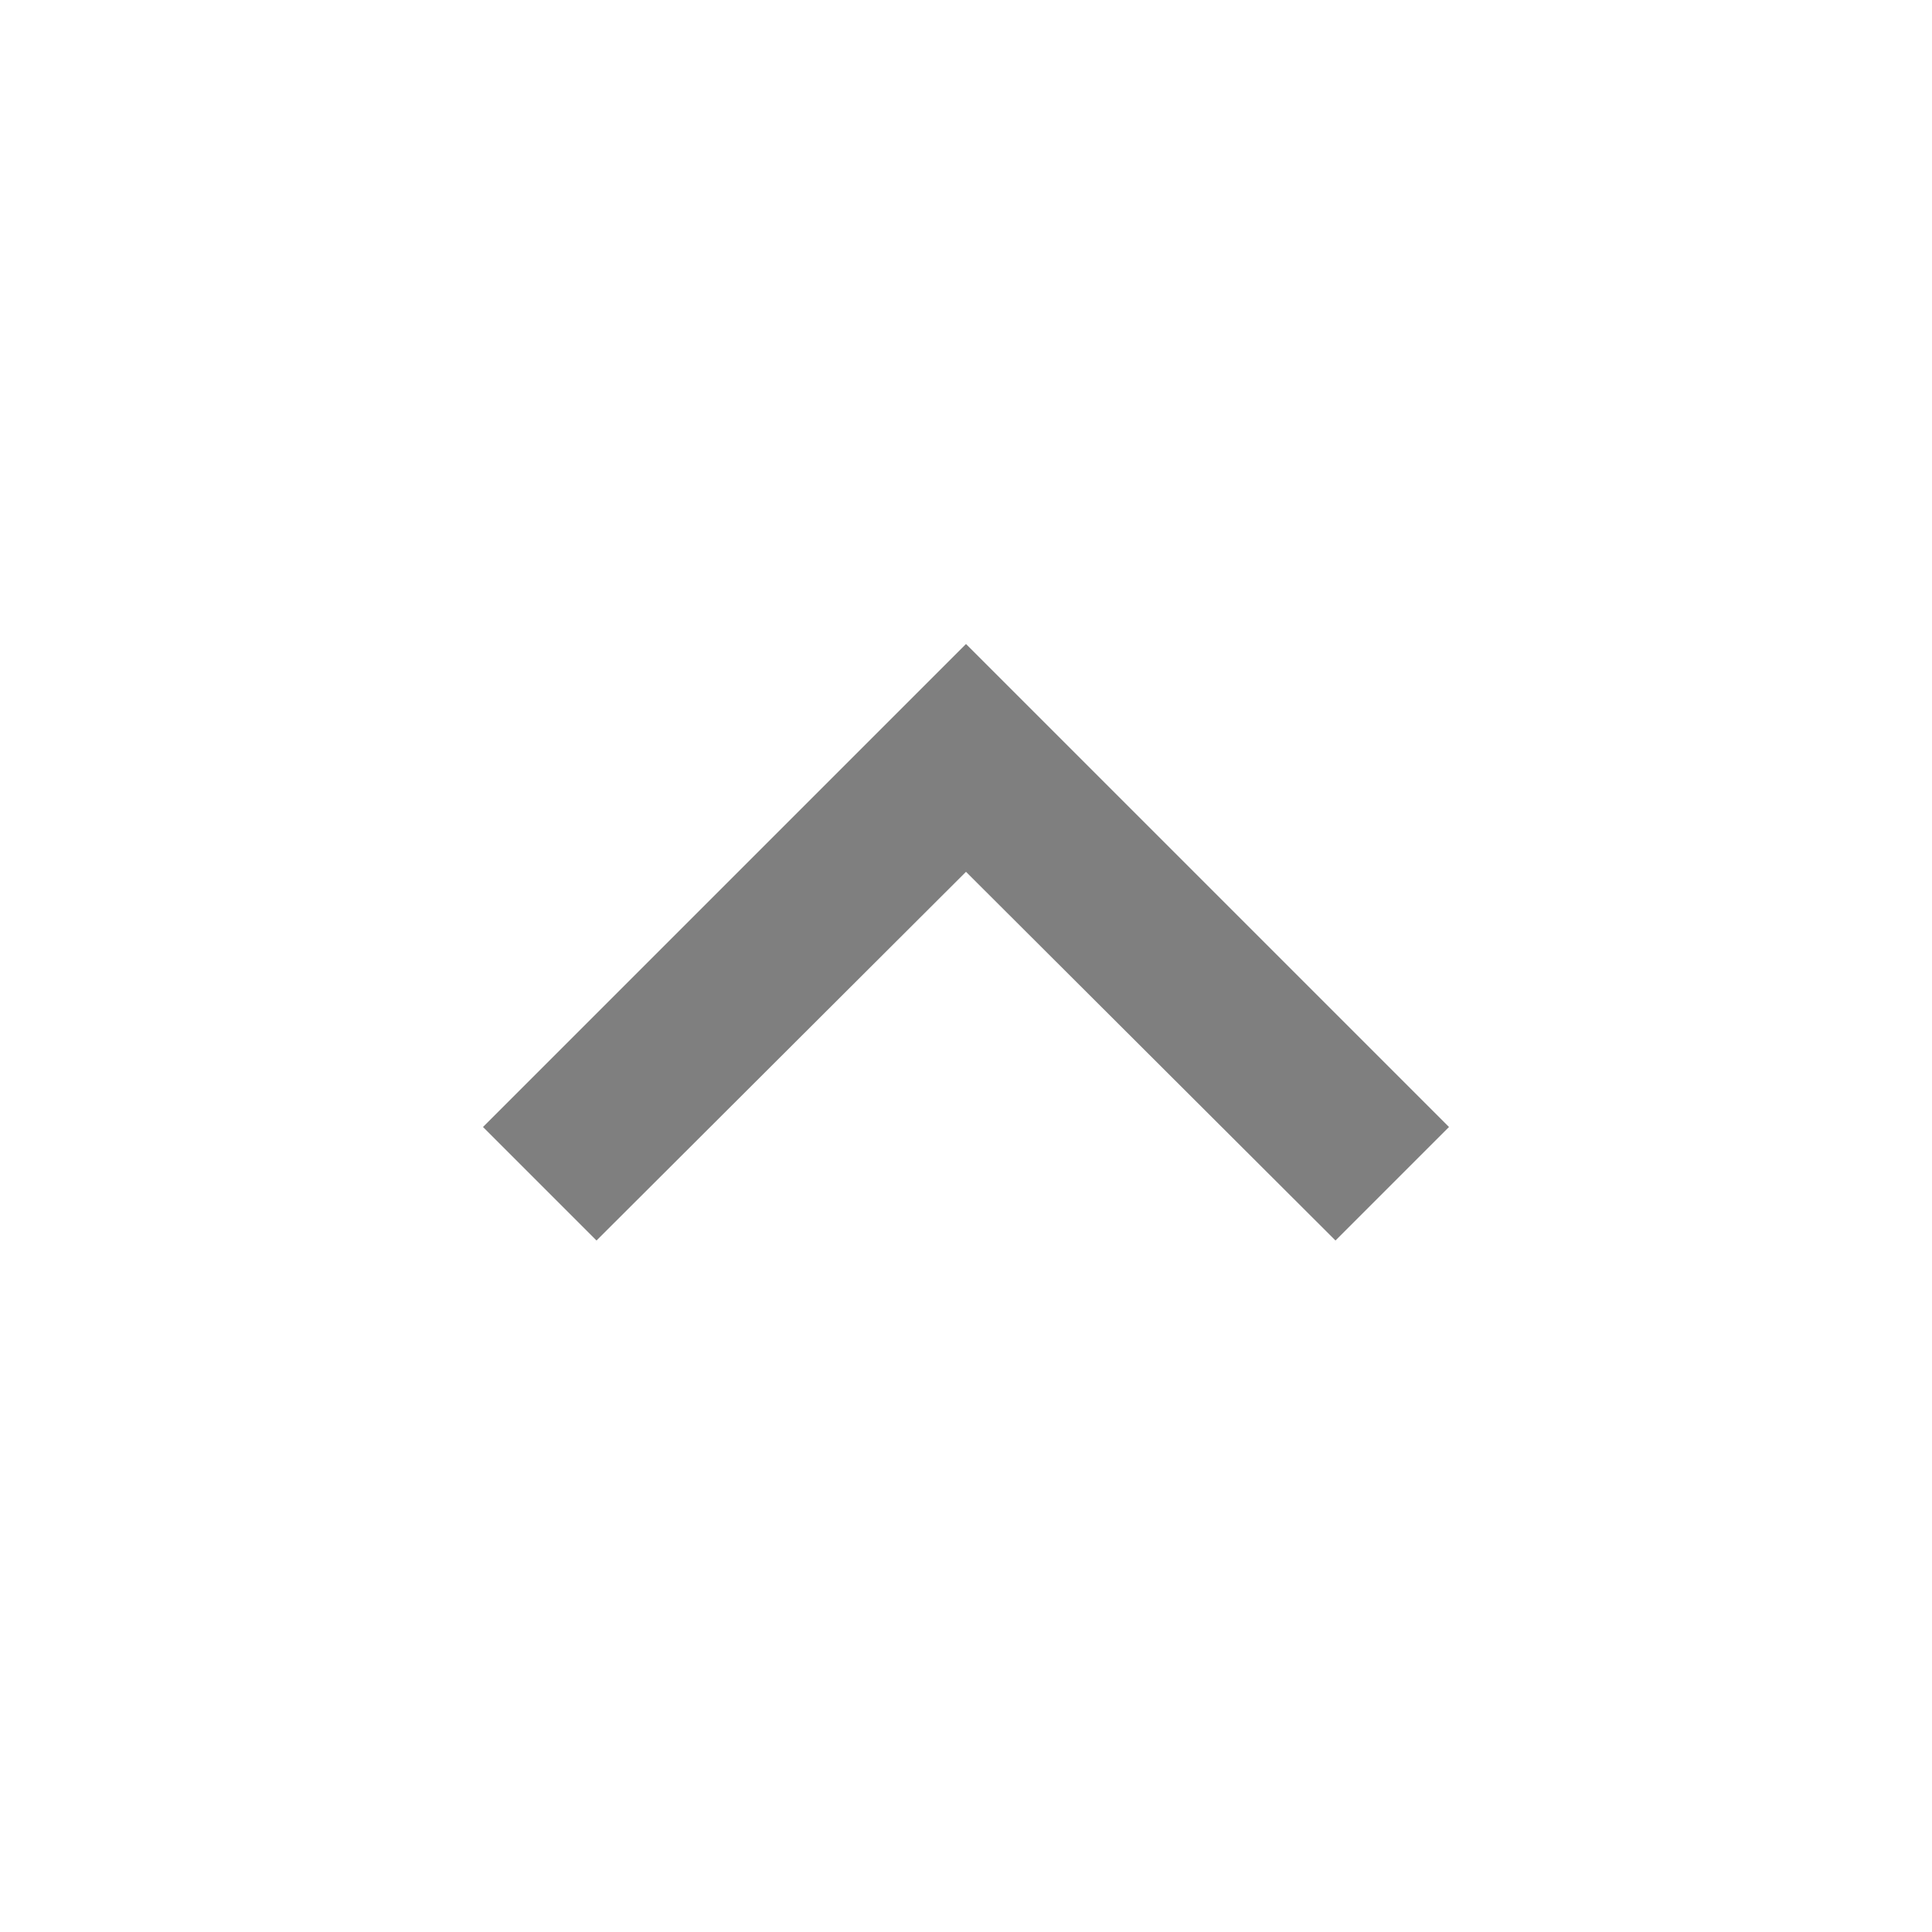
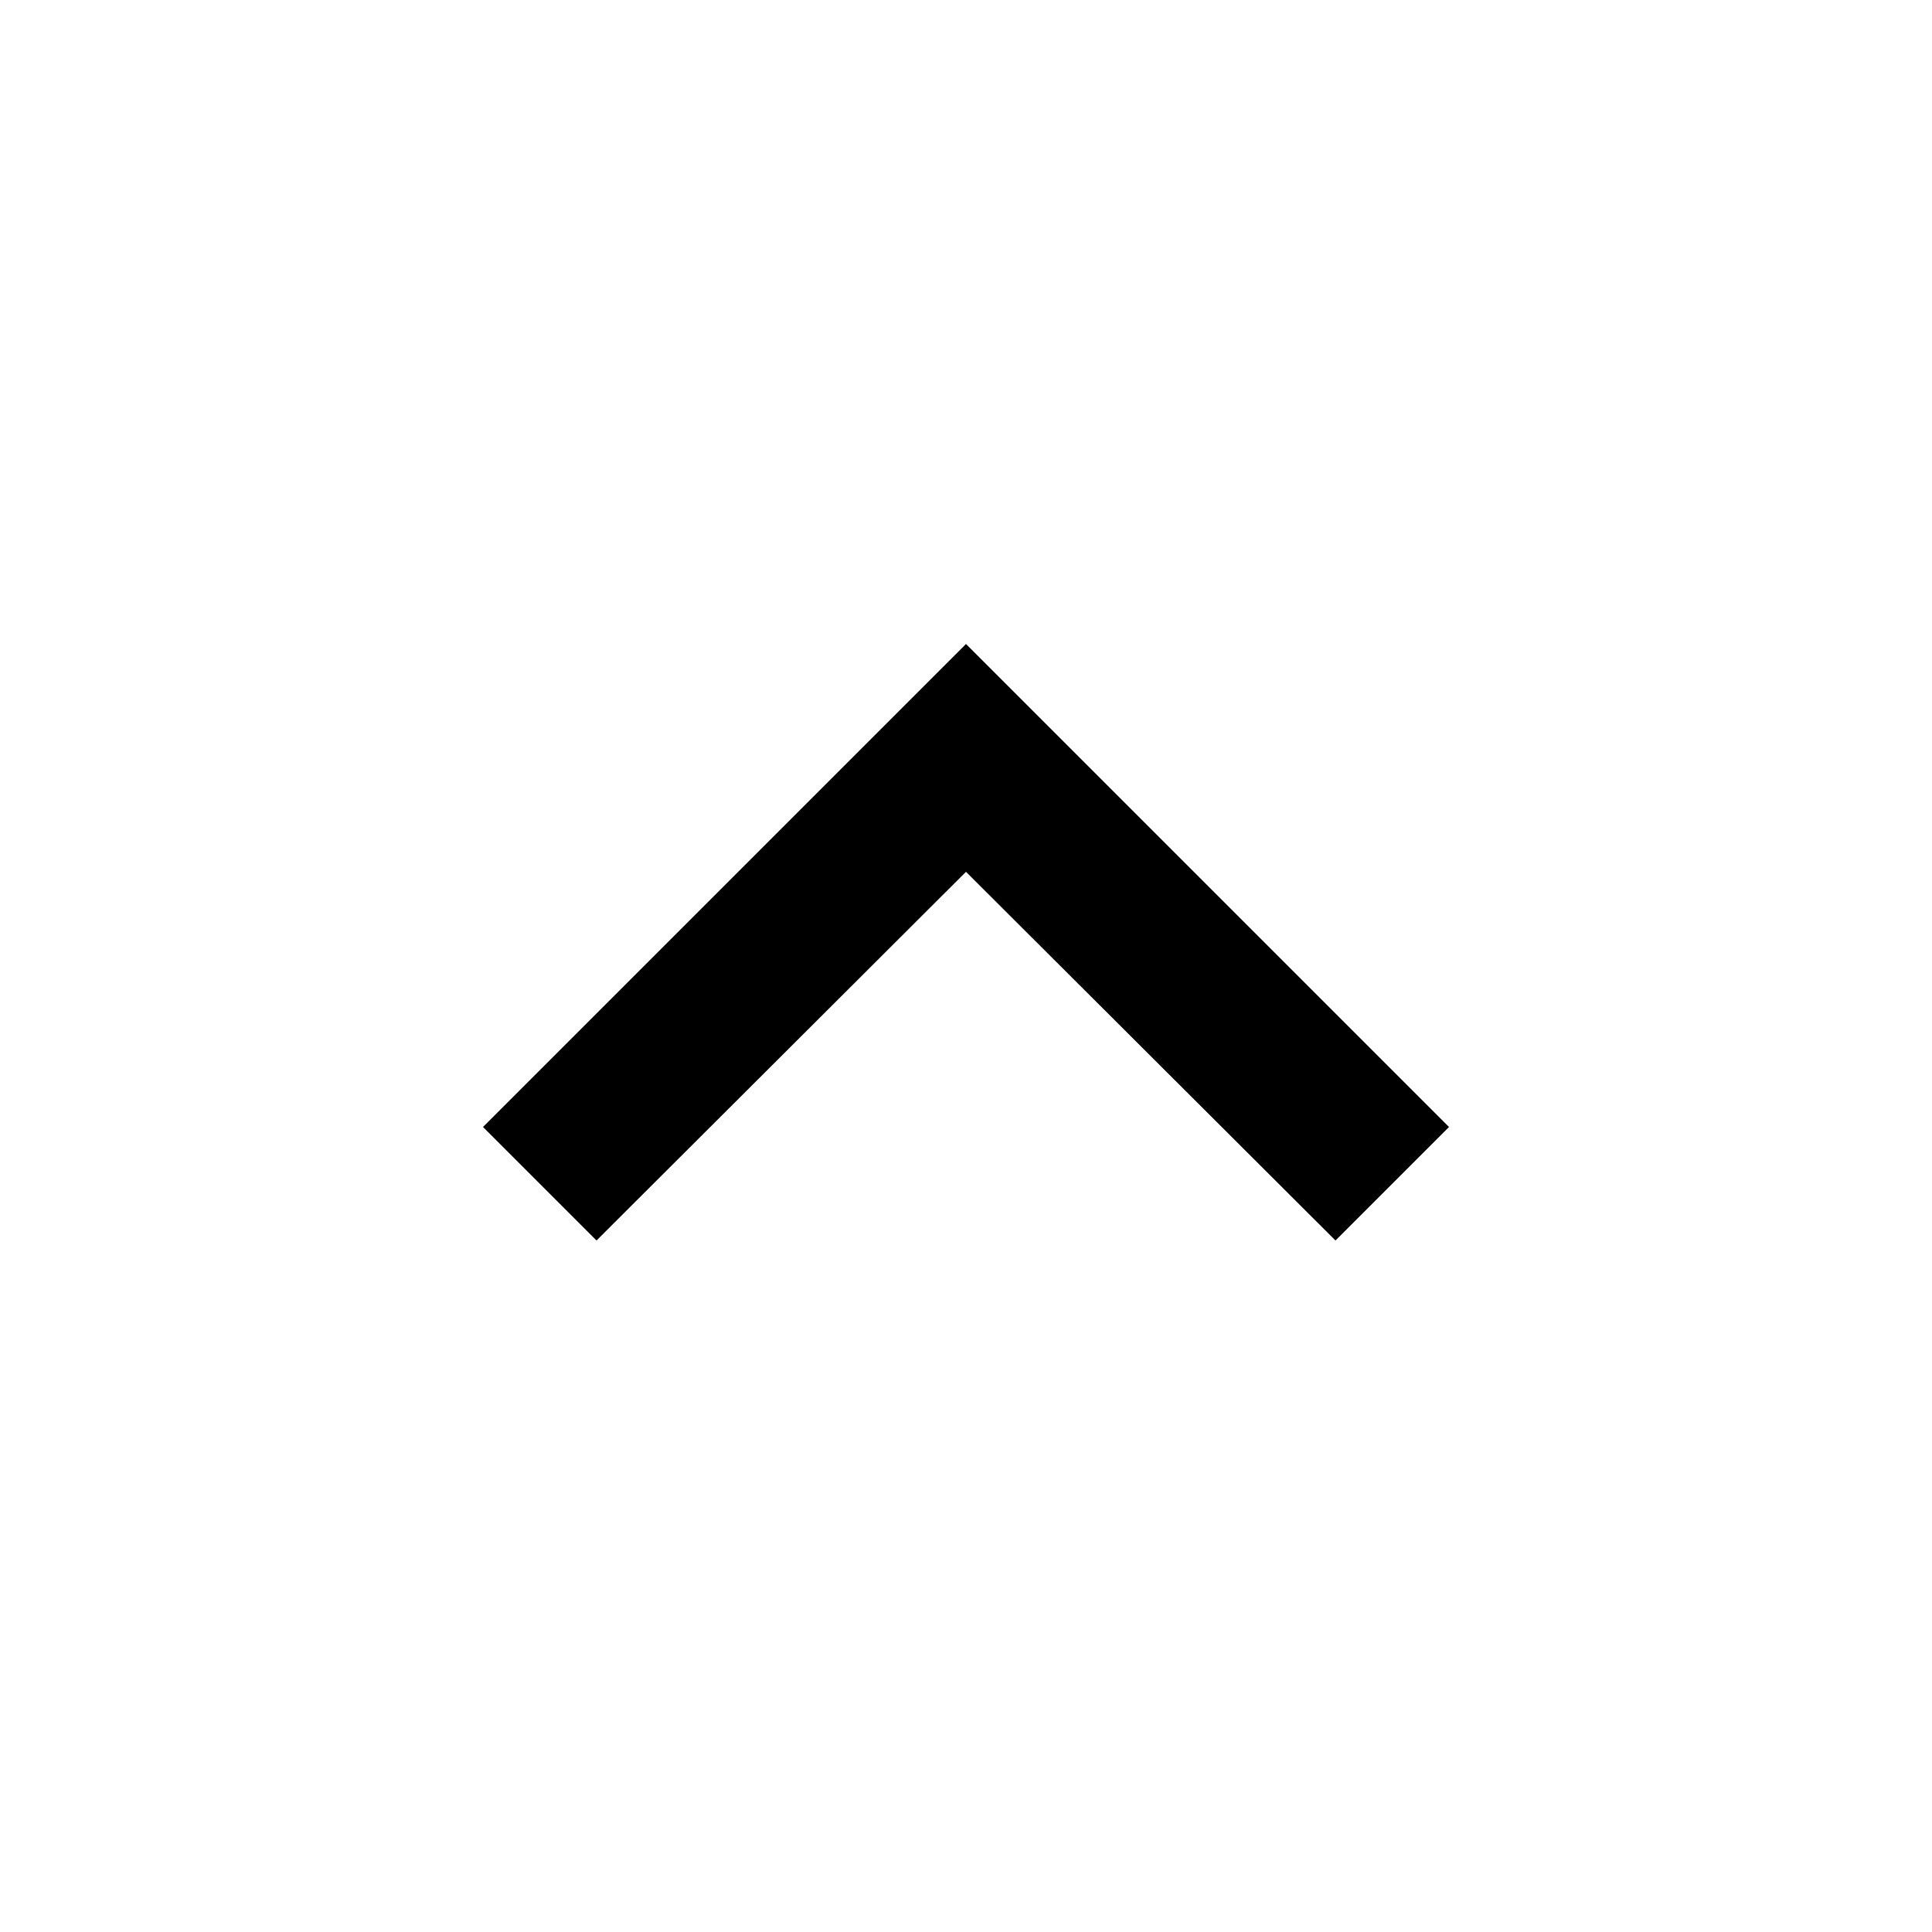
- <svg xmlns="http://www.w3.org/2000/svg" width="16px" height="16px" viewBox="0 0 24 24">
-   <path fill="rgba(0,0,0,0.5)" d="M7.41 15.41L12 10.83l4.59 4.58L18 14l-6-6-6 6z" />
+ <svg xmlns="http://www.w3.org/2000/svg" width="16" height="16" viewBox="0 0 24 24">
+   <path fill="currentColor" d="M7.41 15.41L12 10.83l4.59 4.58L18 14l-6-6-6 6z" />
</svg>
